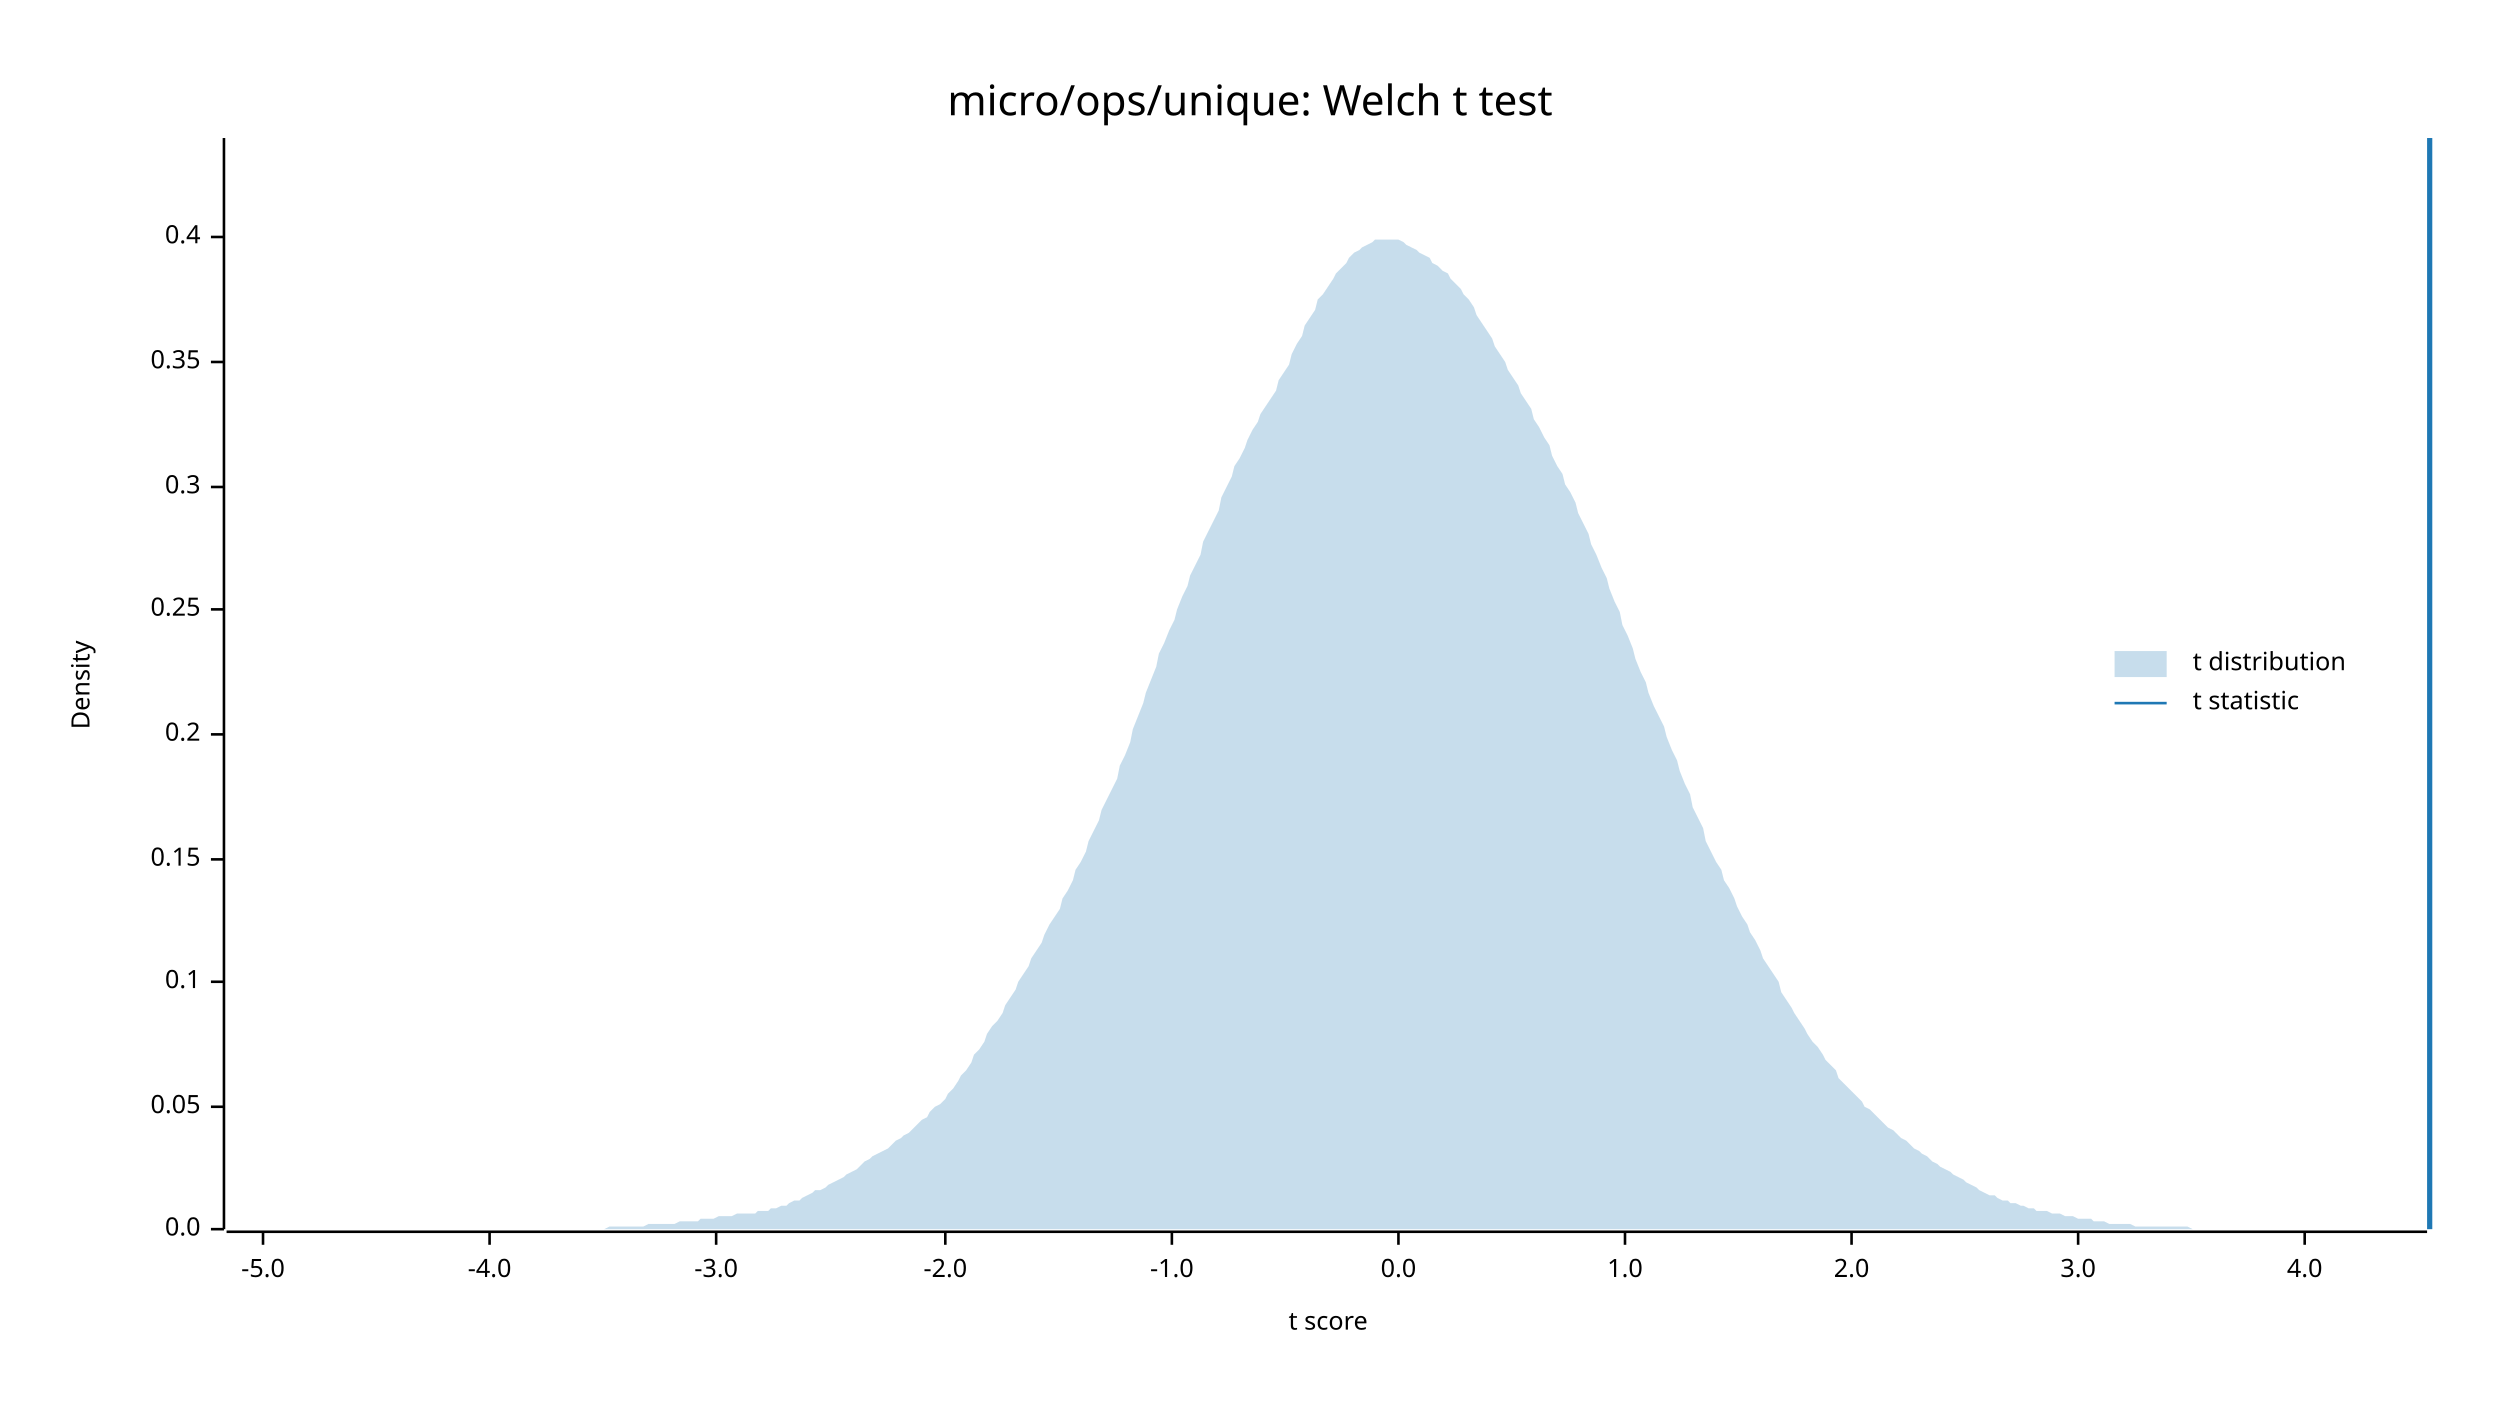
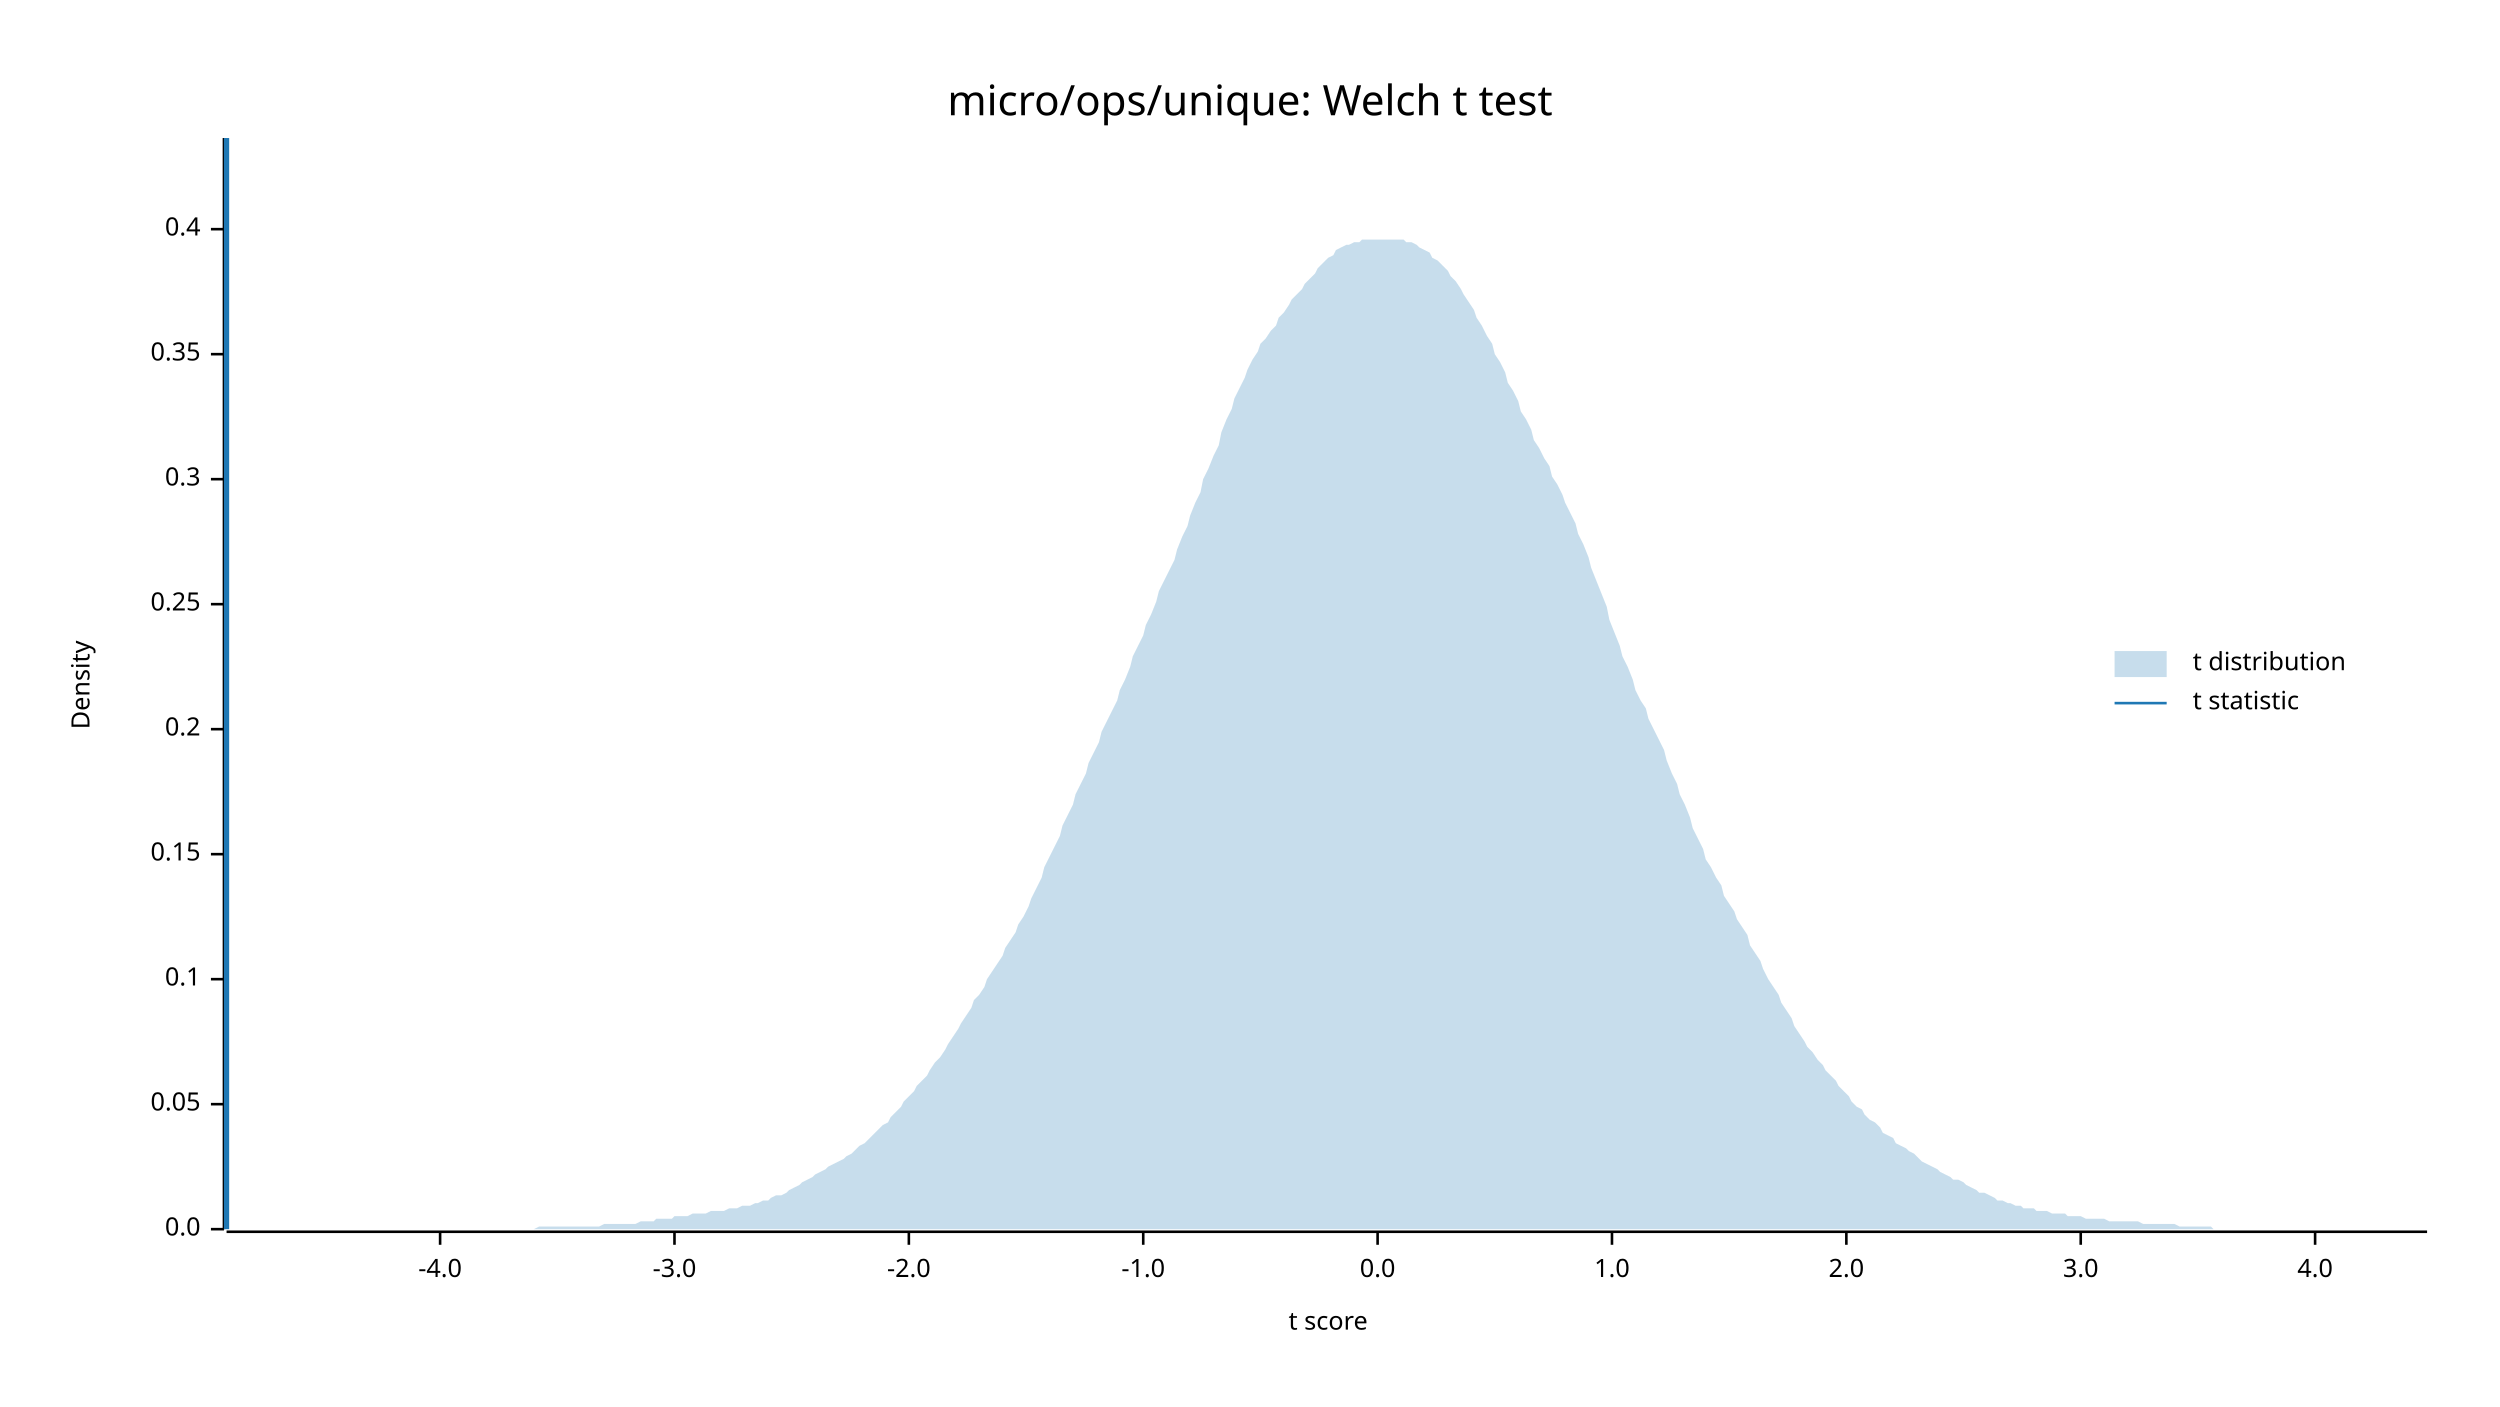
<svg xmlns="http://www.w3.org/2000/svg" width="960" height="540" viewBox="0 0 960 540">
  <text x="480" y="32" dy="0.76em" text-anchor="middle" font-family="sans-serif" font-size="16.129" opacity="1" fill="#000000">
micro/ops/unique: Welch t test
</text>
  <text x="27" y="263" dy="0.76em" text-anchor="middle" font-family="sans-serif" font-size="9.677" opacity="1" fill="#000000" transform="rotate(270, 27, 263)">
Density
</text>
  <text x="510" y="513" dy="-0.5ex" text-anchor="middle" font-family="sans-serif" font-size="9.677" opacity="1" fill="#000000">
t score
</text>
  <polyline fill="none" opacity="1" stroke="#000000" stroke-width="1" points="86,53 86,472 " />
  <text x="77" y="472" dy="0.5ex" text-anchor="end" font-family="sans-serif" font-size="9.677" opacity="1" fill="#000000">
0.0
</text>
  <polyline fill="none" opacity="1" stroke="#000000" stroke-width="1" points="81,472 86,472 " />
-   <text x="77" y="425" dy="0.5ex" text-anchor="end" font-family="sans-serif" font-size="9.677" opacity="1" fill="#000000">
+   <text x="77" y="424" dy="0.5ex" text-anchor="end" font-family="sans-serif" font-size="9.677" opacity="1" fill="#000000">
0.05
</text>
-   <polyline fill="none" opacity="1" stroke="#000000" stroke-width="1" points="81,425 86,425 " />
-   <text x="77" y="377" dy="0.5ex" text-anchor="end" font-family="sans-serif" font-size="9.677" opacity="1" fill="#000000">
+   <polyline fill="none" opacity="1" stroke="#000000" stroke-width="1" points="81,424 86,424 " />
+   <text x="77" y="376" dy="0.5ex" text-anchor="end" font-family="sans-serif" font-size="9.677" opacity="1" fill="#000000">
0.1
</text>
-   <polyline fill="none" opacity="1" stroke="#000000" stroke-width="1" points="81,377 86,377 " />
-   <text x="77" y="330" dy="0.5ex" text-anchor="end" font-family="sans-serif" font-size="9.677" opacity="1" fill="#000000">
+   <polyline fill="none" opacity="1" stroke="#000000" stroke-width="1" points="81,376 86,376 " />
+   <text x="77" y="328" dy="0.5ex" text-anchor="end" font-family="sans-serif" font-size="9.677" opacity="1" fill="#000000">
0.15
</text>
-   <polyline fill="none" opacity="1" stroke="#000000" stroke-width="1" points="81,330 86,330 " />
-   <text x="77" y="282" dy="0.5ex" text-anchor="end" font-family="sans-serif" font-size="9.677" opacity="1" fill="#000000">
+   <polyline fill="none" opacity="1" stroke="#000000" stroke-width="1" points="81,328 86,328 " />
+   <text x="77" y="280" dy="0.5ex" text-anchor="end" font-family="sans-serif" font-size="9.677" opacity="1" fill="#000000">
0.2
</text>
-   <polyline fill="none" opacity="1" stroke="#000000" stroke-width="1" points="81,282 86,282 " />
-   <text x="77" y="234" dy="0.5ex" text-anchor="end" font-family="sans-serif" font-size="9.677" opacity="1" fill="#000000">
+   <polyline fill="none" opacity="1" stroke="#000000" stroke-width="1" points="81,280 86,280 " />
+   <text x="77" y="232" dy="0.5ex" text-anchor="end" font-family="sans-serif" font-size="9.677" opacity="1" fill="#000000">
0.25
</text>
-   <polyline fill="none" opacity="1" stroke="#000000" stroke-width="1" points="81,234 86,234 " />
-   <text x="77" y="187" dy="0.5ex" text-anchor="end" font-family="sans-serif" font-size="9.677" opacity="1" fill="#000000">
+   <polyline fill="none" opacity="1" stroke="#000000" stroke-width="1" points="81,232 86,232 " />
+   <text x="77" y="184" dy="0.5ex" text-anchor="end" font-family="sans-serif" font-size="9.677" opacity="1" fill="#000000">
0.3
</text>
-   <polyline fill="none" opacity="1" stroke="#000000" stroke-width="1" points="81,187 86,187 " />
-   <text x="77" y="139" dy="0.5ex" text-anchor="end" font-family="sans-serif" font-size="9.677" opacity="1" fill="#000000">
+   <polyline fill="none" opacity="1" stroke="#000000" stroke-width="1" points="81,184 86,184 " />
+   <text x="77" y="136" dy="0.5ex" text-anchor="end" font-family="sans-serif" font-size="9.677" opacity="1" fill="#000000">
0.35
</text>
-   <polyline fill="none" opacity="1" stroke="#000000" stroke-width="1" points="81,139 86,139 " />
-   <text x="77" y="91" dy="0.5ex" text-anchor="end" font-family="sans-serif" font-size="9.677" opacity="1" fill="#000000">
+   <polyline fill="none" opacity="1" stroke="#000000" stroke-width="1" points="81,136 86,136 " />
+   <text x="77" y="88" dy="0.5ex" text-anchor="end" font-family="sans-serif" font-size="9.677" opacity="1" fill="#000000">
0.4
</text>
-   <polyline fill="none" opacity="1" stroke="#000000" stroke-width="1" points="81,91 86,91 " />
+   <polyline fill="none" opacity="1" stroke="#000000" stroke-width="1" points="81,88 86,88 " />
  <polyline fill="none" opacity="1" stroke="#000000" stroke-width="1" points="87,473 932,473 " />
-   <text x="101" y="483" dy="0.76em" text-anchor="middle" font-family="sans-serif" font-size="9.677" opacity="1" fill="#000000">
- -5.0
- </text>
-   <polyline fill="none" opacity="1" stroke="#000000" stroke-width="1" points="101,473 101,478 " />
-   <text x="188" y="483" dy="0.76em" text-anchor="middle" font-family="sans-serif" font-size="9.677" opacity="1" fill="#000000">
+   <text x="169" y="483" dy="0.76em" text-anchor="middle" font-family="sans-serif" font-size="9.677" opacity="1" fill="#000000">
-4.0
</text>
-   <polyline fill="none" opacity="1" stroke="#000000" stroke-width="1" points="188,473 188,478 " />
-   <text x="275" y="483" dy="0.76em" text-anchor="middle" font-family="sans-serif" font-size="9.677" opacity="1" fill="#000000">
+   <polyline fill="none" opacity="1" stroke="#000000" stroke-width="1" points="169,473 169,478 " />
+   <text x="259" y="483" dy="0.76em" text-anchor="middle" font-family="sans-serif" font-size="9.677" opacity="1" fill="#000000">
-3.0
</text>
-   <polyline fill="none" opacity="1" stroke="#000000" stroke-width="1" points="275,473 275,478 " />
-   <text x="363" y="483" dy="0.76em" text-anchor="middle" font-family="sans-serif" font-size="9.677" opacity="1" fill="#000000">
+   <polyline fill="none" opacity="1" stroke="#000000" stroke-width="1" points="259,473 259,478 " />
+   <text x="349" y="483" dy="0.76em" text-anchor="middle" font-family="sans-serif" font-size="9.677" opacity="1" fill="#000000">
-2.0
</text>
-   <polyline fill="none" opacity="1" stroke="#000000" stroke-width="1" points="363,473 363,478 " />
-   <text x="450" y="483" dy="0.76em" text-anchor="middle" font-family="sans-serif" font-size="9.677" opacity="1" fill="#000000">
+   <polyline fill="none" opacity="1" stroke="#000000" stroke-width="1" points="349,473 349,478 " />
+   <text x="439" y="483" dy="0.76em" text-anchor="middle" font-family="sans-serif" font-size="9.677" opacity="1" fill="#000000">
-1.0
</text>
-   <polyline fill="none" opacity="1" stroke="#000000" stroke-width="1" points="450,473 450,478 " />
-   <text x="537" y="483" dy="0.76em" text-anchor="middle" font-family="sans-serif" font-size="9.677" opacity="1" fill="#000000">
+   <polyline fill="none" opacity="1" stroke="#000000" stroke-width="1" points="439,473 439,478 " />
+   <text x="529" y="483" dy="0.76em" text-anchor="middle" font-family="sans-serif" font-size="9.677" opacity="1" fill="#000000">
0.0
</text>
-   <polyline fill="none" opacity="1" stroke="#000000" stroke-width="1" points="537,473 537,478 " />
-   <text x="624" y="483" dy="0.76em" text-anchor="middle" font-family="sans-serif" font-size="9.677" opacity="1" fill="#000000">
+   <polyline fill="none" opacity="1" stroke="#000000" stroke-width="1" points="529,473 529,478 " />
+   <text x="619" y="483" dy="0.76em" text-anchor="middle" font-family="sans-serif" font-size="9.677" opacity="1" fill="#000000">
1.0
</text>
-   <polyline fill="none" opacity="1" stroke="#000000" stroke-width="1" points="624,473 624,478 " />
-   <text x="711" y="483" dy="0.76em" text-anchor="middle" font-family="sans-serif" font-size="9.677" opacity="1" fill="#000000">
+   <polyline fill="none" opacity="1" stroke="#000000" stroke-width="1" points="619,473 619,478 " />
+   <text x="709" y="483" dy="0.76em" text-anchor="middle" font-family="sans-serif" font-size="9.677" opacity="1" fill="#000000">
2.0
</text>
-   <polyline fill="none" opacity="1" stroke="#000000" stroke-width="1" points="711,473 711,478 " />
-   <text x="798" y="483" dy="0.76em" text-anchor="middle" font-family="sans-serif" font-size="9.677" opacity="1" fill="#000000">
+   <polyline fill="none" opacity="1" stroke="#000000" stroke-width="1" points="709,473 709,478 " />
+   <text x="799" y="483" dy="0.76em" text-anchor="middle" font-family="sans-serif" font-size="9.677" opacity="1" fill="#000000">
3.0
</text>
-   <polyline fill="none" opacity="1" stroke="#000000" stroke-width="1" points="798,473 798,478 " />
-   <text x="885" y="483" dy="0.76em" text-anchor="middle" font-family="sans-serif" font-size="9.677" opacity="1" fill="#000000">
+   <polyline fill="none" opacity="1" stroke="#000000" stroke-width="1" points="799,473 799,478 " />
+   <text x="889" y="483" dy="0.76em" text-anchor="middle" font-family="sans-serif" font-size="9.677" opacity="1" fill="#000000">
4.0
</text>
-   <polyline fill="none" opacity="1" stroke="#000000" stroke-width="1" points="885,473 885,478 " />
-   <polygon opacity="0.25" fill="#1F78B4" points="87,472 88,472 90,472 92,472 93,472 95,472 97,472 98,472 100,472 102,472 103,472 105,472 107,472 109,472 110,472 112,472 114,472 115,472 117,472 119,472 120,472 122,472 124,472 125,472 127,472 129,472 131,472 132,472 134,472 136,472 137,472 139,472 141,472 142,472 144,472 146,472 147,472 149,472 151,472 153,472 154,472 156,472 158,472 159,472 161,472 163,472 164,472 166,472 168,472 169,472 171,472 173,472 175,472 176,472 178,472 180,472 181,472 183,472 185,472 186,472 188,472 190,472 191,472 193,472 195,472 197,472 198,472 200,472 202,472 203,472 205,472 207,472 208,472 210,472 212,472 214,472 215,472 217,472 219,472 220,472 222,472 224,472 225,472 227,472 229,472 230,472 232,472 234,471 236,471 237,471 239,471 241,471 242,471 244,471 246,471 247,471 249,470 251,470 252,470 254,470 256,470 258,470 259,470 261,469 263,469 264,469 266,469 268,469 269,468 271,468 273,468 274,468 276,467 278,467 280,467 281,467 283,466 285,466 286,466 288,466 290,466 291,465 293,465 295,465 296,464 298,464 300,463 302,463 303,462 305,461 307,461 308,460 310,459 312,458 313,457 315,457 317,456 318,455 320,454 322,453 324,452 325,451 327,450 329,449 330,448 332,446 334,445 335,444 337,443 339,442 341,441 342,440 344,438 346,437 347,436 349,435 351,433 352,432 354,430 356,429 357,427 359,425 361,424 363,422 364,420 366,418 368,415 369,413 371,411 373,408 374,405 376,403 378,400 379,397 381,394 383,392 385,389 386,386 388,383 390,380 391,377 393,374 395,371 396,368 398,365 400,362 401,359 403,355 405,352 407,349 408,345 410,342 412,338 413,334 415,331 417,327 418,323 420,319 422,315 423,311 425,307 427,303 429,299 430,294 432,290 434,285 435,280 437,275 439,270 440,266 442,261 444,256 445,251 447,247 449,242 451,238 452,234 454,229 456,225 457,221 459,217 461,213 462,208 464,204 466,200 468,196 469,191 471,187 473,183 474,179 476,176 478,172 479,169 481,165 483,162 484,159 486,156 488,153 490,150 491,146 493,143 495,140 496,136 498,132 500,129 501,125 503,122 505,119 506,115 508,113 510,110 512,107 513,105 515,103 517,101 518,99 520,97 522,96 523,95 525,94 527,93 528,92 530,92 532,92 534,92 535,92 537,92 539,93 540,94 542,95 544,96 545,97 547,98 549,99 550,101 552,102 554,104 556,105 557,107 559,109 561,111 562,113 564,115 566,118 567,121 569,124 571,127 573,130 574,133 576,136 578,139 579,142 581,145 583,148 584,151 586,154 588,157 589,161 591,164 593,168 595,171 596,175 598,179 600,182 601,186 603,189 605,193 606,197 608,201 610,205 611,209 613,213 615,218 617,222 618,226 620,231 622,235 623,240 625,244 627,249 628,253 630,258 632,262 633,266 635,271 637,275 639,279 640,283 642,288 644,292 645,296 647,301 649,305 650,310 652,314 654,318 655,323 657,327 659,331 661,334 662,338 664,341 666,345 667,348 669,352 671,355 672,358 674,361 676,365 677,368 679,371 681,374 683,377 684,381 686,384 688,387 689,389 691,392 693,395 694,397 696,400 698,402 700,405 701,407 703,409 705,411 706,414 708,416 710,418 711,419 713,421 715,423 716,425 718,426 720,428 722,430 723,431 725,433 727,434 728,435 730,437 732,438 733,439 735,441 737,442 738,443 740,444 742,446 744,447 745,448 747,449 749,450 750,451 752,452 754,453 755,454 757,455 759,456 760,457 762,458 764,459 766,459 767,460 769,461 771,461 772,462 774,462 776,463 777,463 779,464 781,464 782,465 784,465 786,465 788,466 789,466 791,466 793,467 794,467 796,467 798,468 799,468 801,468 803,468 804,469 806,469 808,469 810,470 811,470 813,470 815,470 816,470 818,470 820,471 821,471 823,471 825,471 827,471 828,471 830,471 832,471 833,471 835,471 837,471 838,471 840,471 842,472 843,472 845,472 847,472 849,472 850,472 852,472 854,472 855,472 857,472 859,472 860,472 862,472 864,472 865,472 867,472 869,472 871,472 872,472 874,472 876,472 877,472 879,472 881,472 882,472 884,472 886,472 887,472 889,472 891,472 893,472 894,472 896,472 898,472 899,472 901,472 903,472 904,472 906,472 908,472 909,472 911,472 913,472 915,472 916,472 918,472 920,472 921,472 923,472 925,472 926,472 928,472 930,472 932,472 932,472 87,472 " />
-   <polyline fill="none" opacity="1" stroke="#1F78B4" stroke-width="2" points="933,472 933,53 " />
+   <polyline fill="none" opacity="1" stroke="#000000" stroke-width="1" points="889,473 889,478 " />
+   <polygon opacity="0.25" fill="#1F78B4" points="87,472 88,472 90,472 92,472 93,472 95,472 97,472 98,472 100,472 102,472 103,472 105,472 107,472 109,472 110,472 112,472 114,472 115,472 117,472 119,472 120,472 122,472 124,472 125,472 127,472 129,472 131,472 132,472 134,472 136,472 137,472 139,472 141,472 142,472 144,472 146,472 147,472 149,472 151,472 153,472 154,472 156,472 158,472 159,472 161,472 163,472 164,472 166,472 168,472 169,472 171,472 173,472 175,472 176,472 178,472 180,472 181,472 183,472 185,472 186,472 188,472 190,472 191,472 193,472 195,472 197,472 198,472 200,472 202,472 203,472 205,472 207,471 208,471 210,471 212,471 214,471 215,471 217,471 219,471 220,471 222,471 224,471 225,471 227,471 229,471 230,471 232,470 234,470 236,470 237,470 239,470 241,470 242,470 244,470 246,469 247,469 249,469 251,469 252,468 254,468 256,468 258,468 259,467 261,467 263,467 264,467 266,466 268,466 269,466 271,466 273,465 274,465 276,465 278,465 280,464 281,464 283,464 285,463 286,463 288,463 290,462 291,462 293,461 295,461 296,460 298,459 300,459 302,458 303,457 305,456 307,455 308,454 310,453 312,452 313,451 315,450 317,449 318,448 320,447 322,446 324,445 325,444 327,443 329,441 330,440 332,439 334,437 335,436 337,434 339,432 341,431 342,429 344,427 346,425 347,423 349,421 351,419 352,417 354,415 356,413 357,411 359,408 361,406 363,403 364,401 366,398 368,395 369,393 371,390 373,387 374,384 376,382 378,379 379,376 381,373 383,370 385,367 386,364 388,361 390,358 391,355 393,352 395,348 396,345 398,341 400,337 401,333 403,329 405,325 407,321 408,317 410,313 412,309 413,305 415,301 417,297 418,293 420,289 422,285 423,281 425,277 427,273 429,269 430,265 432,261 434,256 435,252 437,248 439,244 440,240 442,236 444,231 445,227 447,223 449,219 451,215 452,211 454,206 456,202 457,198 459,193 461,189 462,184 464,180 466,175 468,171 469,166 471,161 473,157 474,153 476,149 478,145 479,142 481,138 483,135 484,132 486,130 488,127 490,125 491,122 493,120 495,117 496,115 498,113 500,111 501,109 503,107 505,105 506,103 508,101 510,99 512,98 513,96 515,95 517,94 518,94 520,93 522,93 523,92 525,92 527,92 528,92 530,92 532,92 534,92 535,92 537,92 539,92 540,93 542,93 544,94 545,95 547,96 549,97 550,99 552,100 554,102 556,104 557,106 559,108 561,111 562,113 564,116 566,119 567,122 569,125 571,129 573,132 574,136 576,139 578,143 579,147 581,150 583,154 584,158 586,161 588,165 589,169 591,172 593,176 595,179 596,183 598,186 600,190 601,193 603,197 605,201 606,205 608,209 610,214 611,218 613,223 615,228 617,233 618,238 620,243 622,248 623,252 625,256 627,261 628,265 630,269 632,272 633,276 635,280 637,284 639,288 640,292 642,297 644,301 645,305 647,309 649,314 650,318 652,322 654,326 655,330 657,333 659,337 661,340 662,344 664,347 666,350 667,353 669,356 671,359 672,363 674,366 676,369 677,372 679,376 681,379 683,382 684,385 686,388 688,391 689,394 691,397 693,400 694,402 696,404 698,407 700,409 701,411 703,413 705,415 706,417 708,419 710,421 711,423 713,425 715,426 716,428 718,430 720,431 722,433 723,435 725,436 727,437 728,439 730,440 732,441 733,442 735,443 737,445 738,446 740,447 742,448 744,449 745,450 747,451 749,452 750,453 752,453 754,454 755,455 757,456 759,457 760,458 762,458 764,459 766,460 767,461 769,461 771,462 772,462 774,463 776,463 777,464 779,464 781,464 782,465 784,465 786,465 788,466 789,466 791,466 793,466 794,467 796,467 798,467 799,467 801,468 803,468 804,468 806,468 808,468 810,469 811,469 813,469 815,469 816,469 818,469 820,469 821,469 823,470 825,470 827,470 828,470 830,470 832,470 833,470 835,470 837,471 838,471 840,471 842,471 843,471 845,471 847,471 849,471 850,472 852,472 854,472 855,472 857,472 859,472 860,472 862,472 864,472 865,472 867,472 869,472 871,472 872,472 874,472 876,472 877,472 879,472 881,472 882,472 884,472 886,472 887,472 889,472 891,472 893,472 894,472 896,472 898,472 899,472 901,472 903,472 904,472 906,472 908,472 909,472 911,472 913,472 915,472 916,472 918,472 920,472 921,472 923,472 925,472 926,472 928,472 930,472 932,472 932,472 87,472 " />
+   <polyline fill="none" opacity="1" stroke="#1F78B4" stroke-width="2" points="87,472 87,53 " />
  <text x="842" y="250" dy="0.76em" text-anchor="start" font-family="sans-serif" font-size="9.677" opacity="1" fill="#000000">
t distribution
</text>
  <text x="842" y="265" dy="0.76em" text-anchor="start" font-family="sans-serif" font-size="9.677" opacity="1" fill="#000000">
t statistic
</text>
  <rect x="812" y="250" width="20" height="10" opacity="0.25" fill="#1F78B4" stroke="none" />
  <polyline fill="none" opacity="1" stroke="#1F78B4" stroke-width="1" points="812,270 832,270 " />
</svg>
